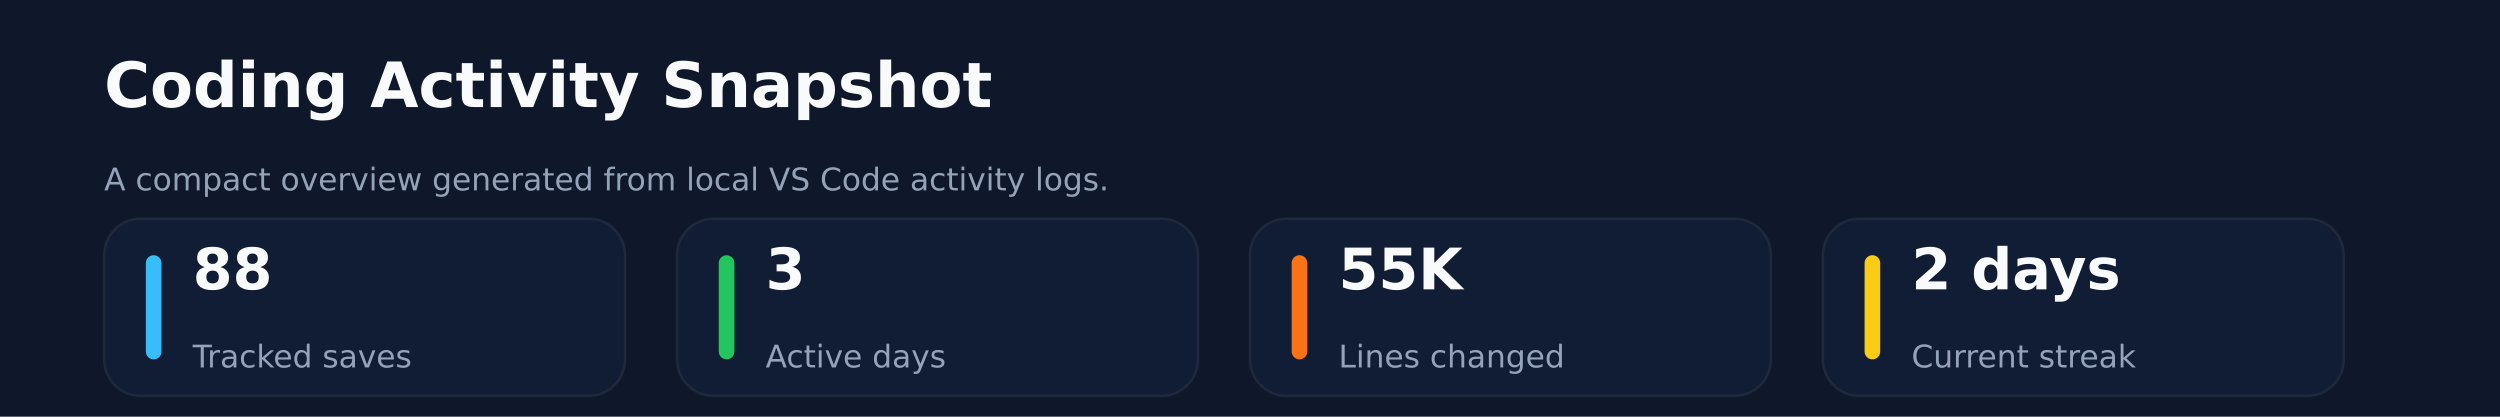
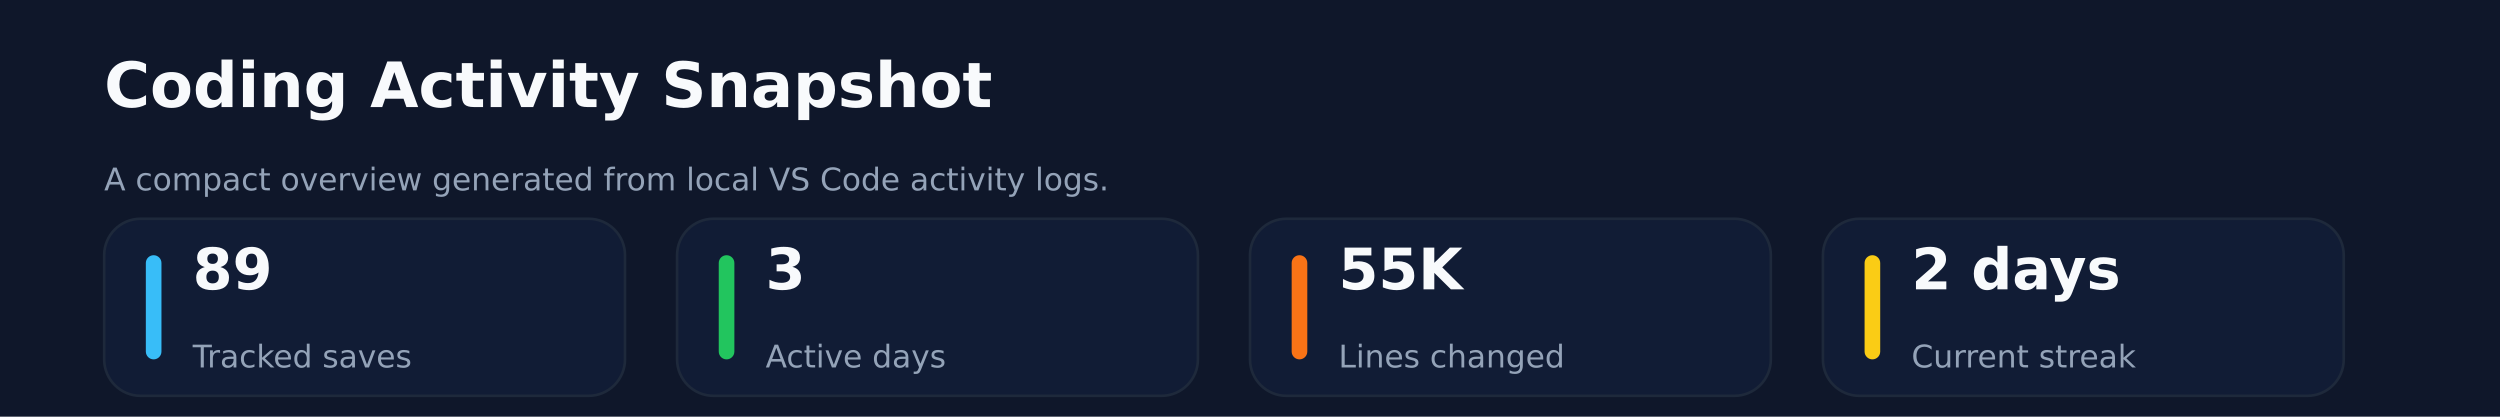
<svg xmlns="http://www.w3.org/2000/svg" xmlns:ns1="http://svgjs.dev/svgjs" version="1.1" width="960" height="160" viewBox="0 0 960 160">
  <rect width="960" height="160" fill="#0f172a" />
  <text x="40" y="41.102" font-size="24" font-family="DejaVu Sans" font-weight="700" fill="#f8fafc" ns1:data="{&quot;leading&quot;:&quot;1.3&quot;}">Coding Activity Snapshot</text>
  <text x="40" y="73.102" font-size="12" font-family="DejaVu Sans" font-weight="400" fill="#94a3b8" ns1:data="{&quot;leading&quot;:&quot;1.3&quot;}">A compact overview generated from local VS Code activity logs.</text>
  <rect width="200" height="68" x="40" y="84" rx="14" ry="14" fill="#111c35" stroke-width="1" stroke="#1e293b" />
  <rect width="6" height="40" x="56" y="98" rx="3" ry="3" fill="#38bdf8" />
-   <text x="74" y="111.102" font-size="22" font-family="DejaVu Sans" font-weight="700" fill="#f8fafc" ns1:data="{&quot;leading&quot;:&quot;1.3&quot;}">88</text>
+   <text x="74" y="111.102" font-size="22" font-family="DejaVu Sans" font-weight="700" fill="#f8fafc" ns1:data="{&quot;leading&quot;:&quot;1.3&quot;}">89</text>
  <text x="74" y="141.102" font-size="12" font-family="DejaVu Sans" font-weight="400" fill="#94a3b8" ns1:data="{&quot;leading&quot;:&quot;1.3&quot;}">Tracked saves</text>
  <rect width="200" height="68" x="260" y="84" rx="14" ry="14" fill="#111c35" stroke-width="1" stroke="#1e293b" />
  <rect width="6" height="40" x="276" y="98" rx="3" ry="3" fill="#22c55e" />
  <text x="294" y="111.102" font-size="22" font-family="DejaVu Sans" font-weight="700" fill="#f8fafc" ns1:data="{&quot;leading&quot;:&quot;1.3&quot;}">3</text>
  <text x="294" y="141.102" font-size="12" font-family="DejaVu Sans" font-weight="400" fill="#94a3b8" ns1:data="{&quot;leading&quot;:&quot;1.3&quot;}">Active days</text>
  <rect width="200" height="68" x="480" y="84" rx="14" ry="14" fill="#111c35" stroke-width="1" stroke="#1e293b" />
  <rect width="6" height="40" x="496" y="98" rx="3" ry="3" fill="#f97316" />
  <text x="514" y="111.102" font-size="22" font-family="DejaVu Sans" font-weight="700" fill="#f8fafc" ns1:data="{&quot;leading&quot;:&quot;1.3&quot;}">55K</text>
  <text x="514" y="141.102" font-size="12" font-family="DejaVu Sans" font-weight="400" fill="#94a3b8" ns1:data="{&quot;leading&quot;:&quot;1.3&quot;}">Lines changed</text>
  <rect width="200" height="68" x="700" y="84" rx="14" ry="14" fill="#111c35" stroke-width="1" stroke="#1e293b" />
  <rect width="6" height="40" x="716" y="98" rx="3" ry="3" fill="#facc15" />
  <text x="734" y="111.102" font-size="22" font-family="DejaVu Sans" font-weight="700" fill="#f8fafc" ns1:data="{&quot;leading&quot;:&quot;1.3&quot;}">2 days</text>
  <text x="734" y="141.102" font-size="12" font-family="DejaVu Sans" font-weight="400" fill="#94a3b8" ns1:data="{&quot;leading&quot;:&quot;1.3&quot;}">Current streak</text>
</svg>
